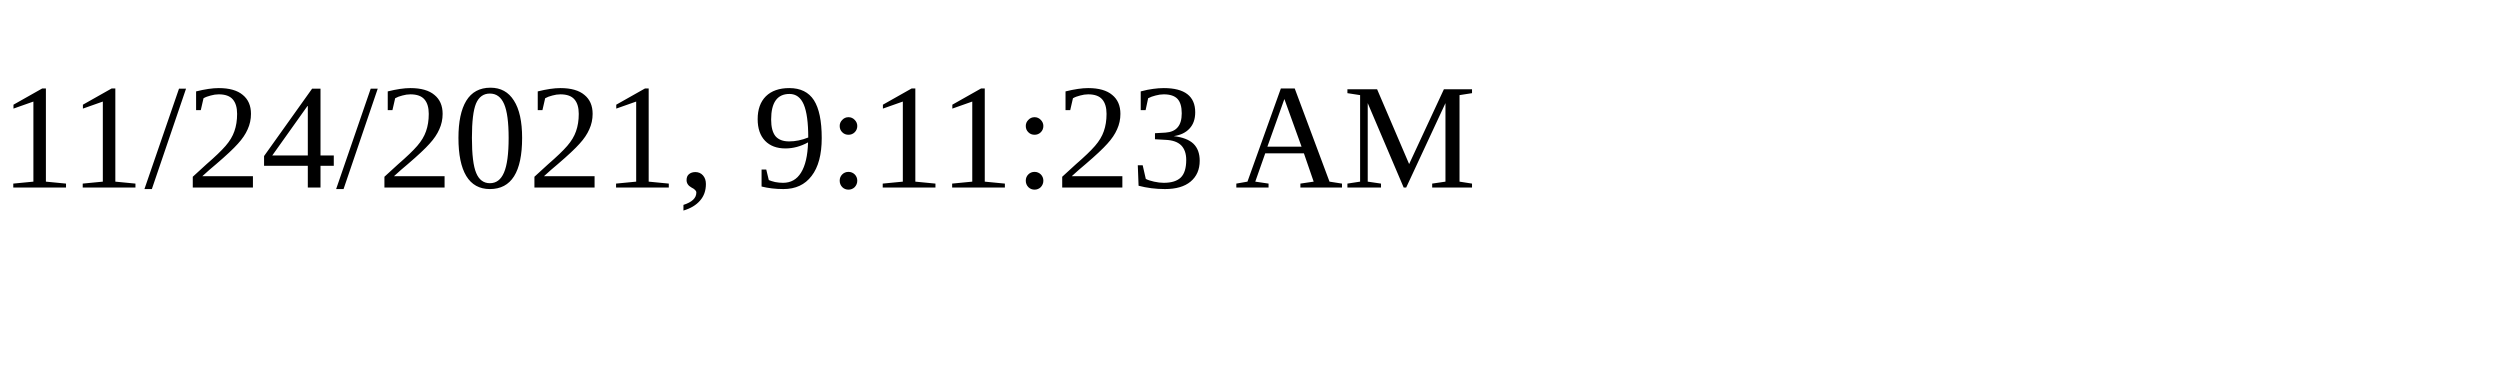
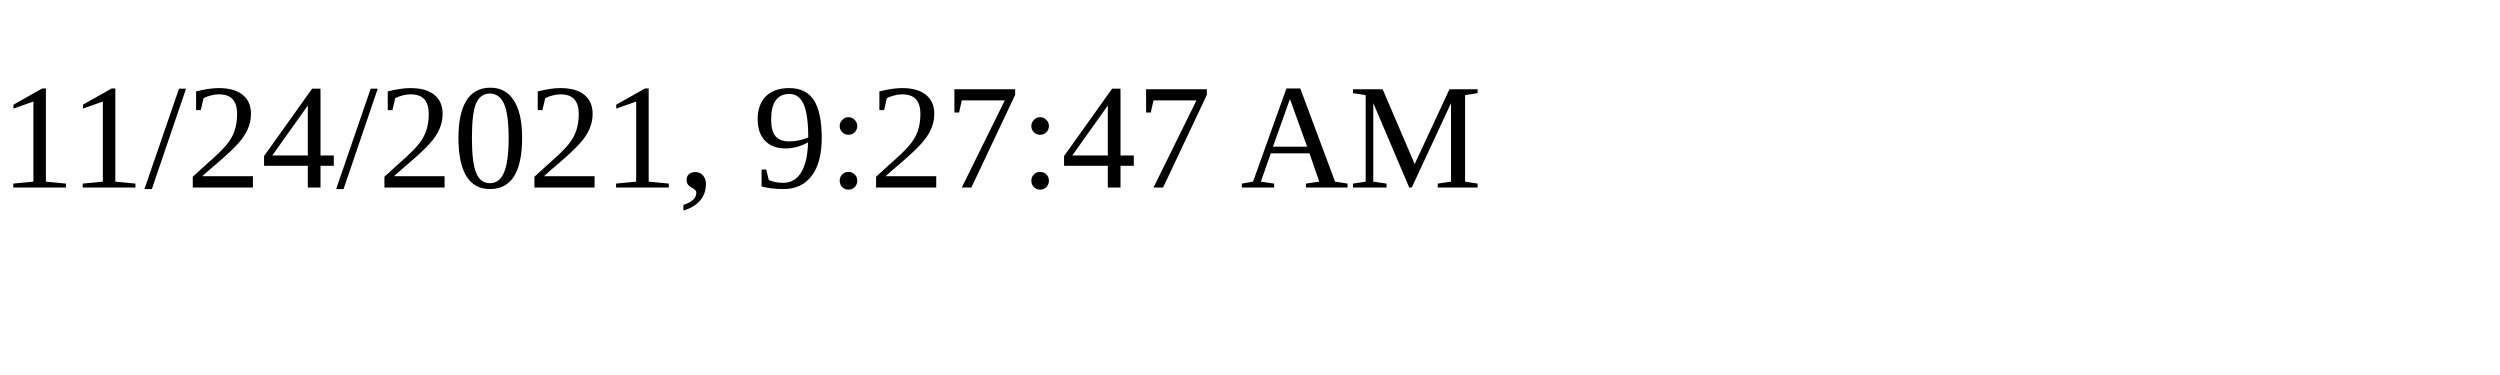
<svg xmlns="http://www.w3.org/2000/svg" height="30" width="200">
-   <text x="0" y="15">11/24/2021, 9:11:23 AM</text>
+   <text x="0" y="15">11/24/2021, 9:27:47 AM</text>
</svg>
